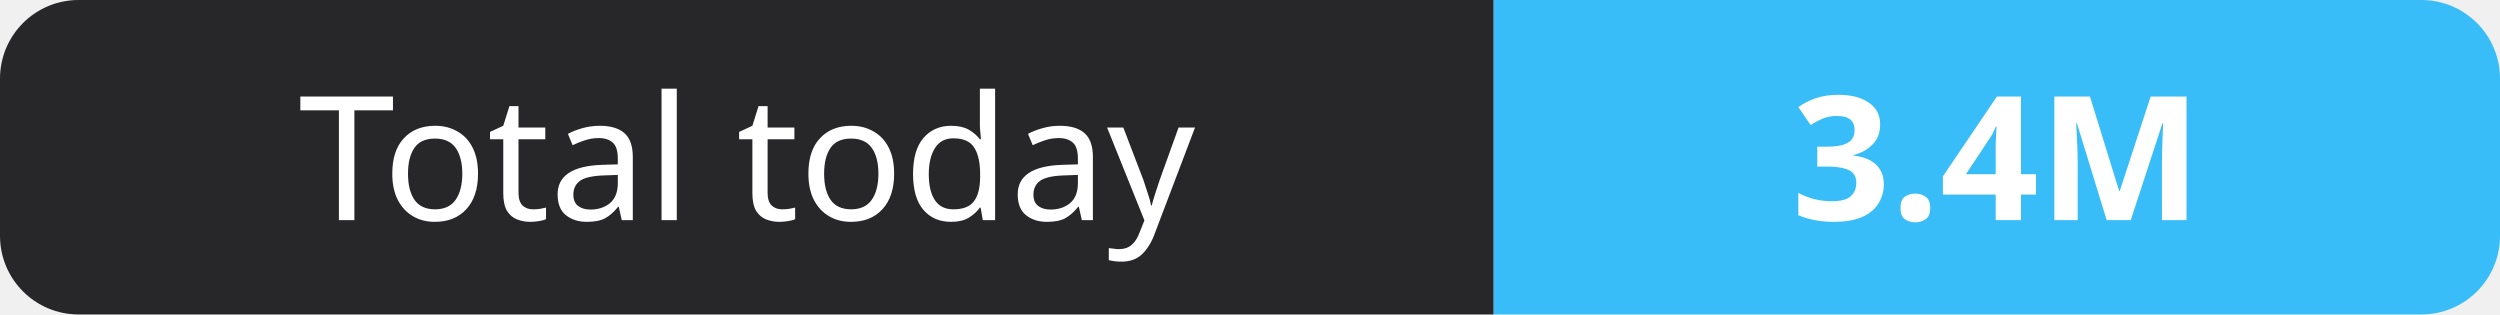
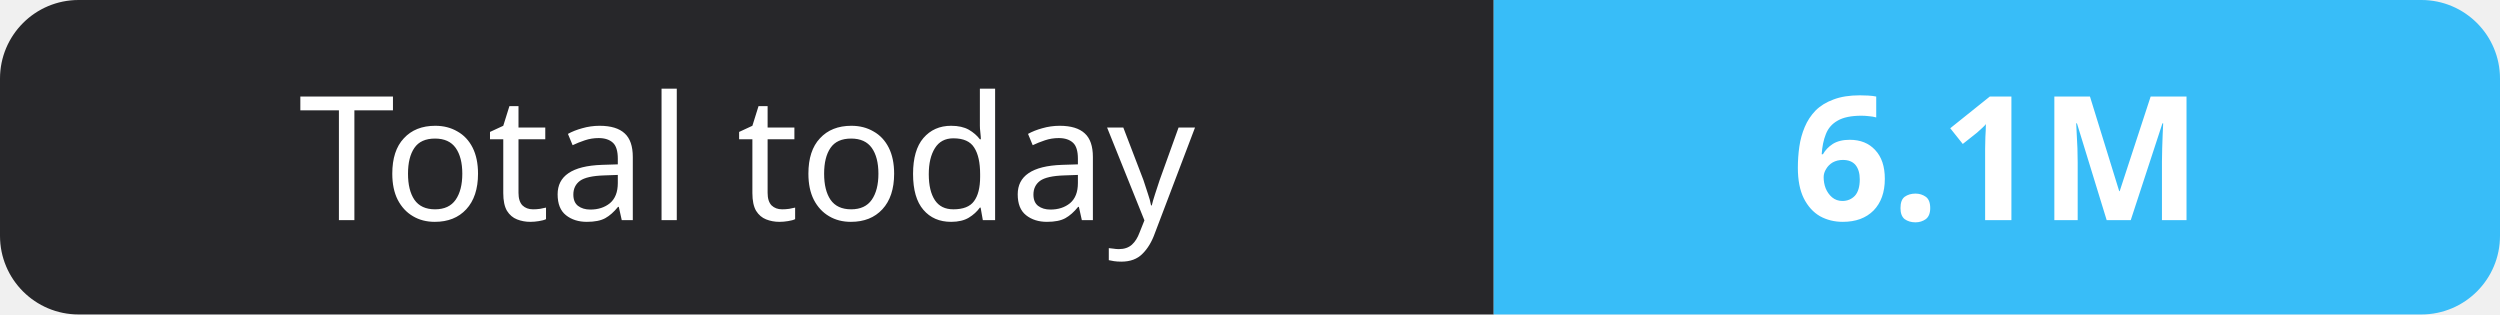
- <svg xmlns="http://www.w3.org/2000/svg" width="159" height="20" role="img" aria-label="Total today: 3.4M">
+ <svg xmlns="http://www.w3.org/2000/svg" width="159" height="20" role="img" aria-label="Total today: 6.1M">
  <clipPath id="r">
    <rect width="159" height="20" rx="5" fill="#fff" />
  </clipPath>
  <g clip-path="url(#r)">
    <rect width="95" height="20" fill="#27272a" />
    <rect x="95" width="64" height="20" fill="#38bdf8" />
  </g>
  <g fill="#fff" text-anchor="middle" font-family="Verdana,Geneva,sans-serif" font-size="11">
    <text x="47.5" y="14">Total today</text>
-     <text x="127.0" y="14" font-weight="700">3.4M</text>
+     <text x="127.0" y="14" font-weight="700">6.1M</text>
  </g>
</svg>
